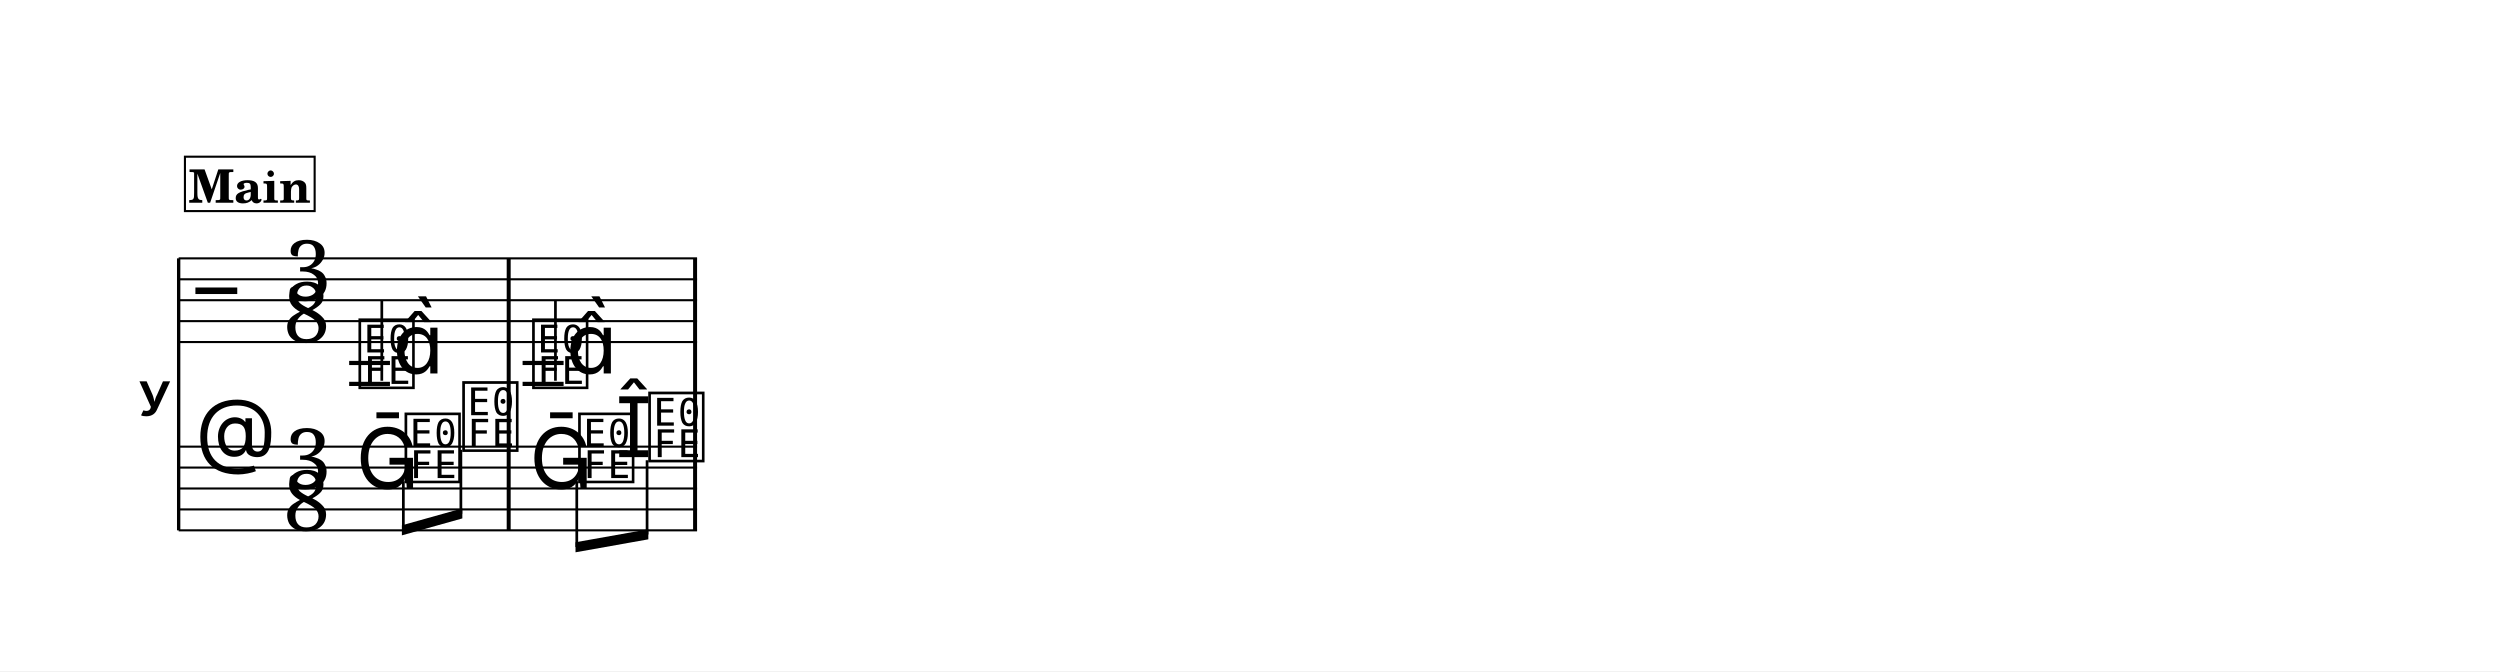
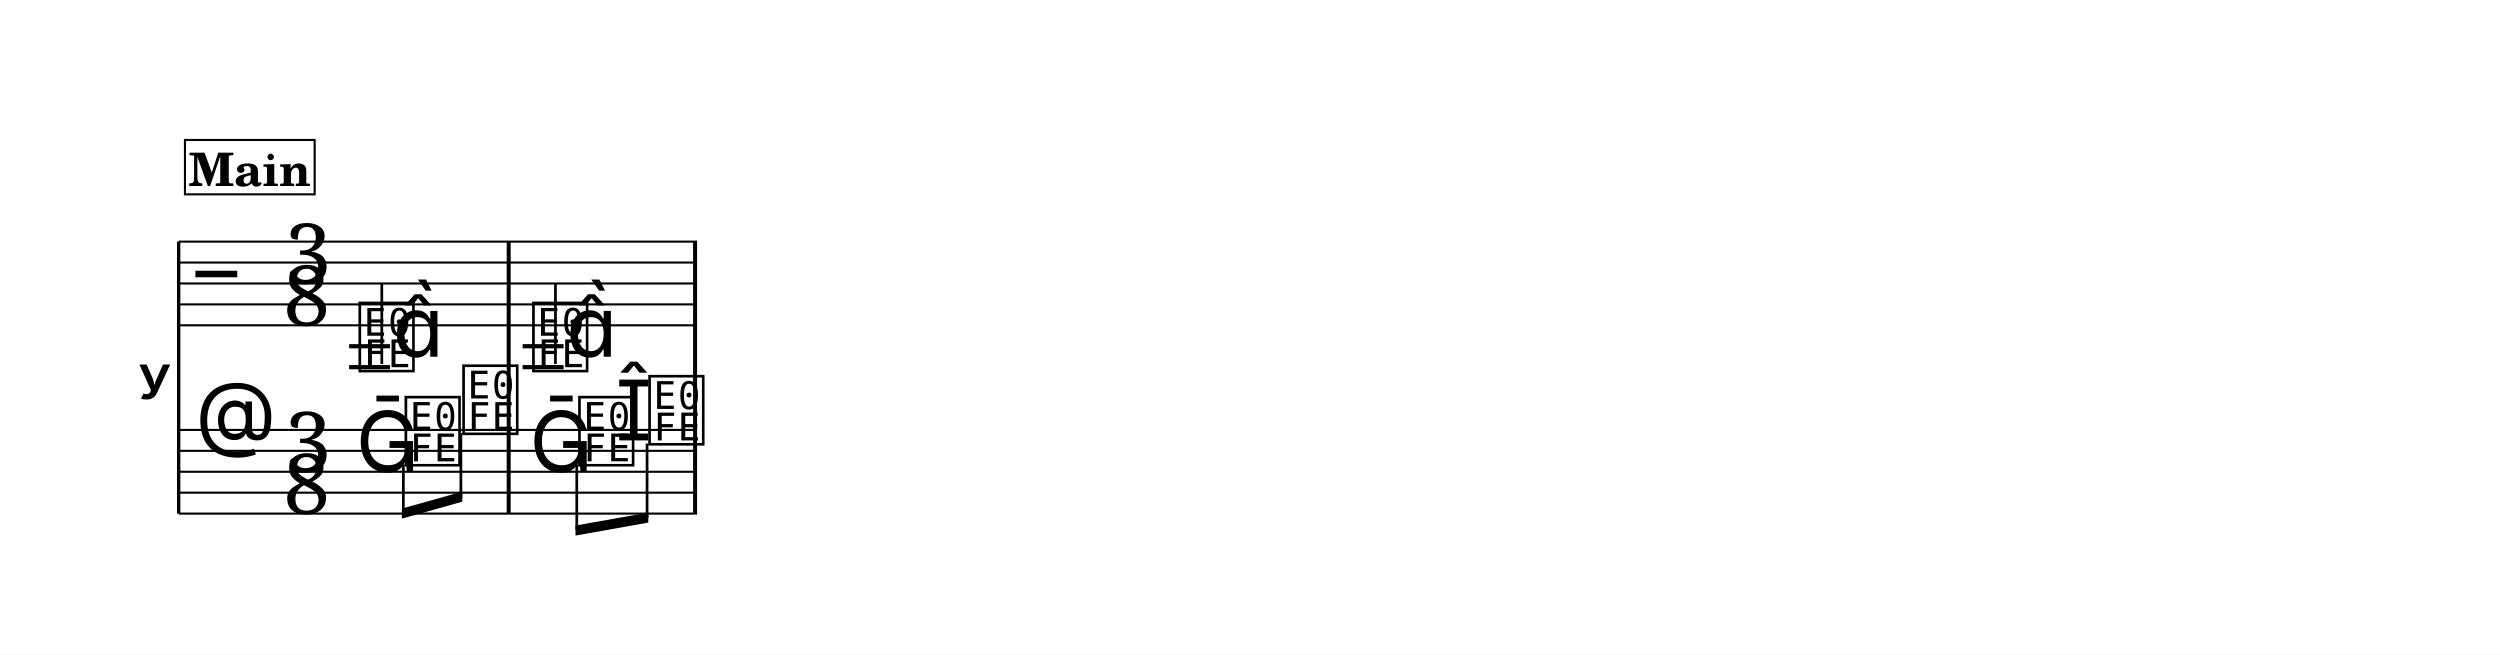
- <svg xmlns="http://www.w3.org/2000/svg" width="1195.0" height="320.8" viewBox="0 0 119.50 32.08" font-family="TeX Gyre Schola, serif">
+ <svg xmlns="http://www.w3.org/2000/svg" width="1195.0" height="312.8" viewBox="0 0 119.50 31.28" font-family="TeX Gyre Schola, serif">
  <style>
  @font-face { font-family: 'Emmentaler'; src: local('Emmentaler'); }
  .music { font-family: 'Emmentaler', serif; }
</style>
-   <rect x="0" y="0" width="119.50" height="32.08" fill="#FFFFFF" />
+   <rect x="0" y="0" width="119.50" height="31.28" fill="#FFFFFF" />
  <g transform="translate(8.54,0.00) scale(1,1)">
-     <text x="-0.30" y="18.85" font-size="4.00" font-family="Emmentaler-Brace" text-anchor="end"></text>
-     <line x1="0.00" y1="12.35" x2="0.00" y2="25.35" stroke="#000000" stroke-width="0.160" />
-     <rect x="15.68" y="16.35" width="0.19" height="5.00" />
-     <rect x="24.59" y="16.35" width="0.19" height="5.00" />
-     <line x1="0.00" y1="12.35" x2="24.78" y2="12.35" stroke="#000000" stroke-width="0.100" />
-     <line x1="0.00" y1="13.35" x2="24.78" y2="13.35" stroke="#000000" stroke-width="0.100" />
-     <line x1="0.00" y1="14.35" x2="24.78" y2="14.35" stroke="#000000" stroke-width="0.100" />
-     <line x1="0.00" y1="15.35" x2="24.78" y2="15.35" stroke="#000000" stroke-width="0.100" />
-     <line x1="0.00" y1="16.35" x2="24.78" y2="16.35" stroke="#000000" stroke-width="0.100" />
-     <text class="music" x="0.80" y="15.35" font-size="4.00" data-pos="767"></text>
-     <text class="music" x="5.07" y="14.35" font-size="4.00" data-pos="745">3</text>
-     <text class="music" x="5.00" y="16.35" font-size="4.00" data-pos="745">8</text>
-     <line x1="8.15" y1="17.35" x2="10.10" y2="17.35" stroke="#000000" stroke-width="0.200" />
-     <line x1="8.15" y1="18.35" x2="10.10" y2="18.35" stroke="#000000" stroke-width="0.200" />
-     <line x1="16.44" y1="17.35" x2="18.40" y2="17.35" stroke="#000000" stroke-width="0.200" />
-     <line x1="16.44" y1="18.35" x2="18.40" y2="18.35" stroke="#000000" stroke-width="0.200" />
-     <text class="music" x="8.47" y="18.35" font-size="4.00" data-pos="824"></text>
-     <line x1="9.71" y1="18.20" x2="9.71" y2="14.35" stroke="#000000" stroke-width="0.130" />
-     <text class="music" x="10.23" y="17.85" font-size="4.00"></text>
-     <text class="music" x="16.77" y="18.35" font-size="4.00" data-pos="830"></text>
-     <line x1="18.01" y1="18.20" x2="18.01" y2="14.35" stroke="#000000" stroke-width="0.130" />
-     <text class="music" x="18.52" y="17.85" font-size="4.00"></text>
-     <rect x="15.68" y="12.35" width="0.19" height="4.00" data-pos="828" />
-     <rect x="24.59" y="12.35" width="0.19" height="4.00" data-pos="831" />
-     <line x1="0.00" y1="21.35" x2="24.78" y2="21.35" stroke="#000000" stroke-width="0.100" />
-     <line x1="0.00" y1="22.35" x2="24.78" y2="22.35" stroke="#000000" stroke-width="0.100" />
-     <line x1="0.00" y1="23.35" x2="24.78" y2="23.35" stroke="#000000" stroke-width="0.100" />
-     <line x1="0.00" y1="24.35" x2="24.78" y2="24.35" stroke="#000000" stroke-width="0.100" />
-     <line x1="0.00" y1="25.35" x2="24.78" y2="25.35" stroke="#000000" stroke-width="0.100" />
-     <text class="music" x="0.80" y="22.35" font-size="4.00" data-pos="794"></text>
-     <text class="music" x="5.07" y="23.35" font-size="4.00" data-pos="745">3</text>
-     <text class="music" x="5.00" y="25.35" font-size="4.00" data-pos="745">8</text>
-     <text class="music" x="8.47" y="23.35" font-size="4.00" data-pos="843"></text>
-     <text class="music" x="10.67" y="22.85" font-size="4.00" data-pos="846"></text>
-     <text class="music" x="13.43" y="21.35" font-size="4.00" data-pos="848"></text>
-     <text class="music" x="16.77" y="23.35" font-size="4.00" data-pos="852"></text>
-     <text class="music" x="18.97" y="22.85" font-size="4.00" data-pos="855"></text>
-     <text class="music" x="20.87" y="21.85" font-size="4.00" data-pos="857"></text>
-     <text class="music" x="22.32" y="21.85" font-size="4.00" data-pos="857"></text>
-     <rect x="15.68" y="21.35" width="0.19" height="4.00" data-pos="850" />
-     <rect x="24.59" y="21.35" width="0.19" height="4.00" data-pos="858" />
-     <polygon points="10.67,25.11 13.56,24.30 13.56,24.78 10.67,25.59" />
-     <line x1="10.74" y1="23.00" x2="10.74" y2="25.33" stroke="#000000" stroke-width="0.130" />
-     <line x1="13.49" y1="21.50" x2="13.49" y2="24.56" stroke="#000000" stroke-width="0.130" />
-     <polygon points="18.97,25.92 22.45,25.30 22.45,25.78 18.97,26.40" />
-     <line x1="19.03" y1="23.00" x2="19.03" y2="26.15" stroke="#000000" stroke-width="0.130" />
-     <line x1="22.39" y1="22.00" x2="22.39" y2="25.55" stroke="#000000" stroke-width="0.130" />
-     <rect x="0.30" y="7.49" width="6.20" height="2.60" fill="#FFFFFF" stroke="#000000" stroke-width="0.100" data-pos="802" />
-     <text x="3.40" y="9.69" font-size="2.20" font-weight="bold" text-anchor="middle" data-pos="802">Main</text>
+     <text x="-0.30" y="18.05" font-size="4.00" font-family="Emmentaler-Brace" text-anchor="end"></text>
+     <line x1="0.00" y1="11.55" x2="0.00" y2="24.55" stroke="#000000" stroke-width="0.160" />
+     <rect x="15.68" y="15.55" width="0.19" height="5.00" />
+     <rect x="24.59" y="15.55" width="0.19" height="5.00" />
+     <line x1="0.00" y1="11.55" x2="24.78" y2="11.55" stroke="#000000" stroke-width="0.100" />
+     <line x1="0.00" y1="12.55" x2="24.78" y2="12.55" stroke="#000000" stroke-width="0.100" />
+     <line x1="0.00" y1="13.55" x2="24.78" y2="13.55" stroke="#000000" stroke-width="0.100" />
+     <line x1="0.00" y1="14.55" x2="24.78" y2="14.55" stroke="#000000" stroke-width="0.100" />
+     <line x1="0.00" y1="15.55" x2="24.78" y2="15.55" stroke="#000000" stroke-width="0.100" />
+     <text class="music" x="0.80" y="14.55" font-size="4.00" data-pos="767"></text>
+     <text class="music" x="5.07" y="13.55" font-size="4.00" data-pos="745">3</text>
+     <text class="music" x="5.00" y="15.55" font-size="4.00" data-pos="745">8</text>
+     <line x1="8.15" y1="16.55" x2="10.10" y2="16.55" stroke="#000000" stroke-width="0.200" />
+     <line x1="8.15" y1="17.55" x2="10.10" y2="17.55" stroke="#000000" stroke-width="0.200" />
+     <line x1="16.44" y1="16.55" x2="18.40" y2="16.55" stroke="#000000" stroke-width="0.200" />
+     <line x1="16.44" y1="17.55" x2="18.40" y2="17.55" stroke="#000000" stroke-width="0.200" />
+     <text class="music" x="8.47" y="17.55" font-size="4.00" data-pos="824"></text>
+     <line x1="9.71" y1="17.40" x2="9.71" y2="13.55" stroke="#000000" stroke-width="0.130" />
+     <text class="music" x="10.23" y="17.05" font-size="4.00"></text>
+     <text class="music" x="16.77" y="17.55" font-size="4.00" data-pos="830"></text>
+     <line x1="18.01" y1="17.40" x2="18.01" y2="13.55" stroke="#000000" stroke-width="0.130" />
+     <text class="music" x="18.52" y="17.05" font-size="4.00"></text>
+     <rect x="15.68" y="11.55" width="0.19" height="4.00" data-pos="828" />
+     <rect x="24.59" y="11.55" width="0.19" height="4.00" data-pos="831" />
+     <line x1="0.00" y1="20.55" x2="24.78" y2="20.55" stroke="#000000" stroke-width="0.100" />
+     <line x1="0.00" y1="21.55" x2="24.78" y2="21.55" stroke="#000000" stroke-width="0.100" />
+     <line x1="0.00" y1="22.55" x2="24.78" y2="22.55" stroke="#000000" stroke-width="0.100" />
+     <line x1="0.00" y1="23.55" x2="24.78" y2="23.55" stroke="#000000" stroke-width="0.100" />
+     <line x1="0.00" y1="24.55" x2="24.78" y2="24.55" stroke="#000000" stroke-width="0.100" />
+     <text class="music" x="0.80" y="21.55" font-size="4.00" data-pos="794"></text>
+     <text class="music" x="5.07" y="22.55" font-size="4.00" data-pos="745">3</text>
+     <text class="music" x="5.00" y="24.55" font-size="4.00" data-pos="745">8</text>
+     <text class="music" x="8.47" y="22.55" font-size="4.00" data-pos="843"></text>
+     <text class="music" x="10.67" y="22.05" font-size="4.00" data-pos="846"></text>
+     <text class="music" x="13.43" y="20.55" font-size="4.00" data-pos="848"></text>
+     <text class="music" x="16.77" y="22.55" font-size="4.00" data-pos="852"></text>
+     <text class="music" x="18.97" y="22.05" font-size="4.00" data-pos="855"></text>
+     <text class="music" x="20.87" y="21.05" font-size="4.00" data-pos="857"></text>
+     <text class="music" x="22.32" y="21.05" font-size="4.00" data-pos="857"></text>
+     <rect x="15.68" y="20.55" width="0.19" height="4.00" data-pos="850" />
+     <rect x="24.59" y="20.55" width="0.19" height="4.00" data-pos="858" />
+     <polygon points="10.67,24.31 13.56,23.50 13.56,23.98 10.67,24.79" />
+     <line x1="10.74" y1="22.20" x2="10.74" y2="24.53" stroke="#000000" stroke-width="0.130" />
+     <line x1="13.49" y1="20.70" x2="13.49" y2="23.76" stroke="#000000" stroke-width="0.130" />
+     <polygon points="18.97,25.12 22.45,24.50 22.45,24.98 18.97,25.60" />
+     <line x1="19.03" y1="22.20" x2="19.03" y2="25.35" stroke="#000000" stroke-width="0.130" />
+     <line x1="22.39" y1="21.20" x2="22.39" y2="24.75" stroke="#000000" stroke-width="0.130" />
+     <rect x="0.30" y="6.69" width="6.20" height="2.60" fill="#FFFFFF" stroke="#000000" stroke-width="0.100" data-pos="802" />
+     <text x="3.40" y="8.89" font-size="2.20" font-weight="bold" text-anchor="middle" data-pos="802">Main</text>
  </g>
</svg>
